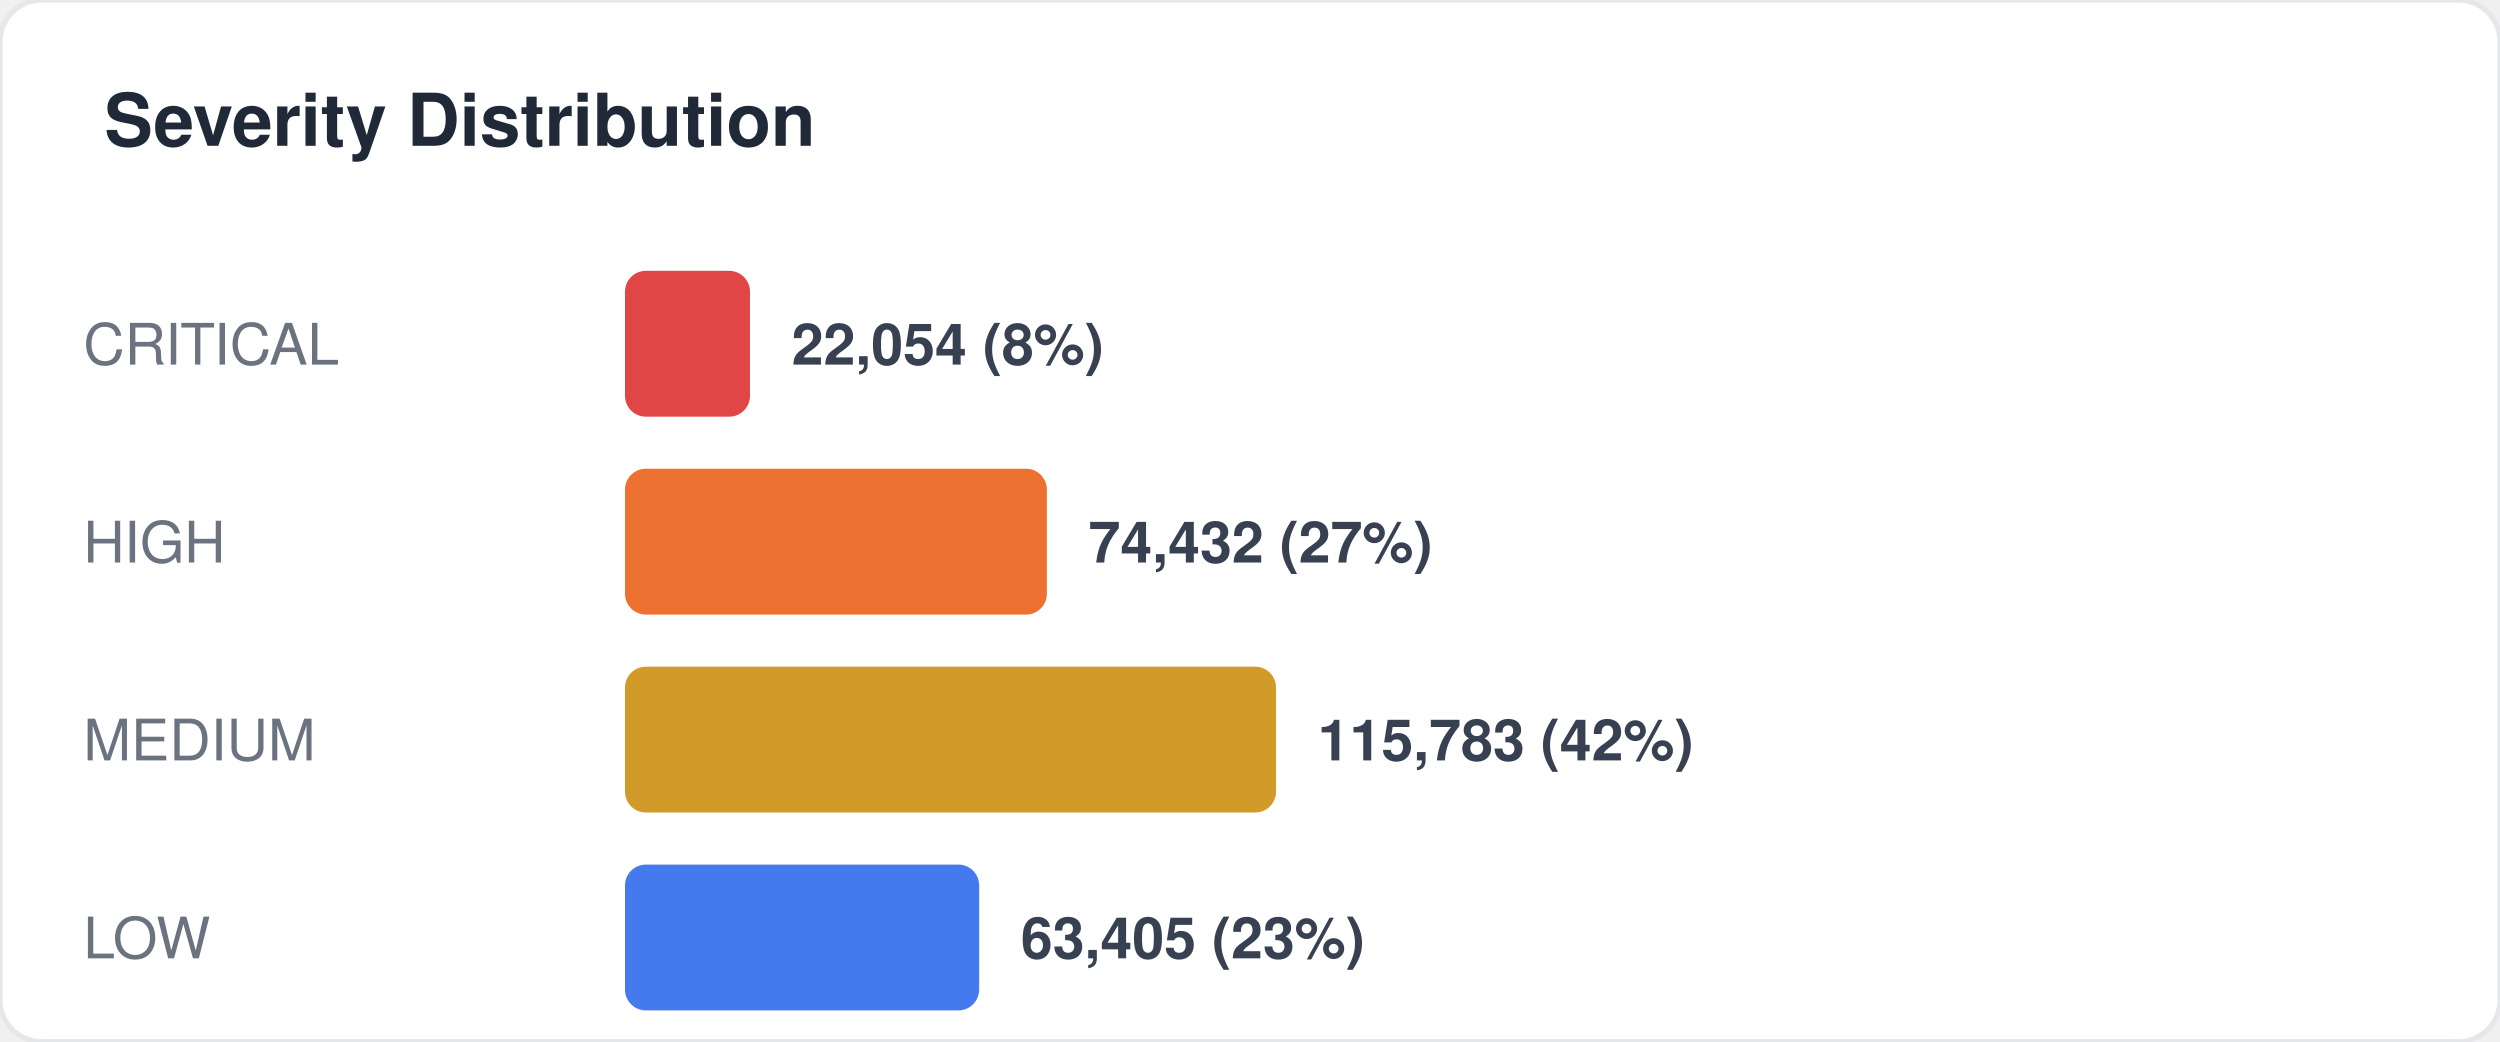
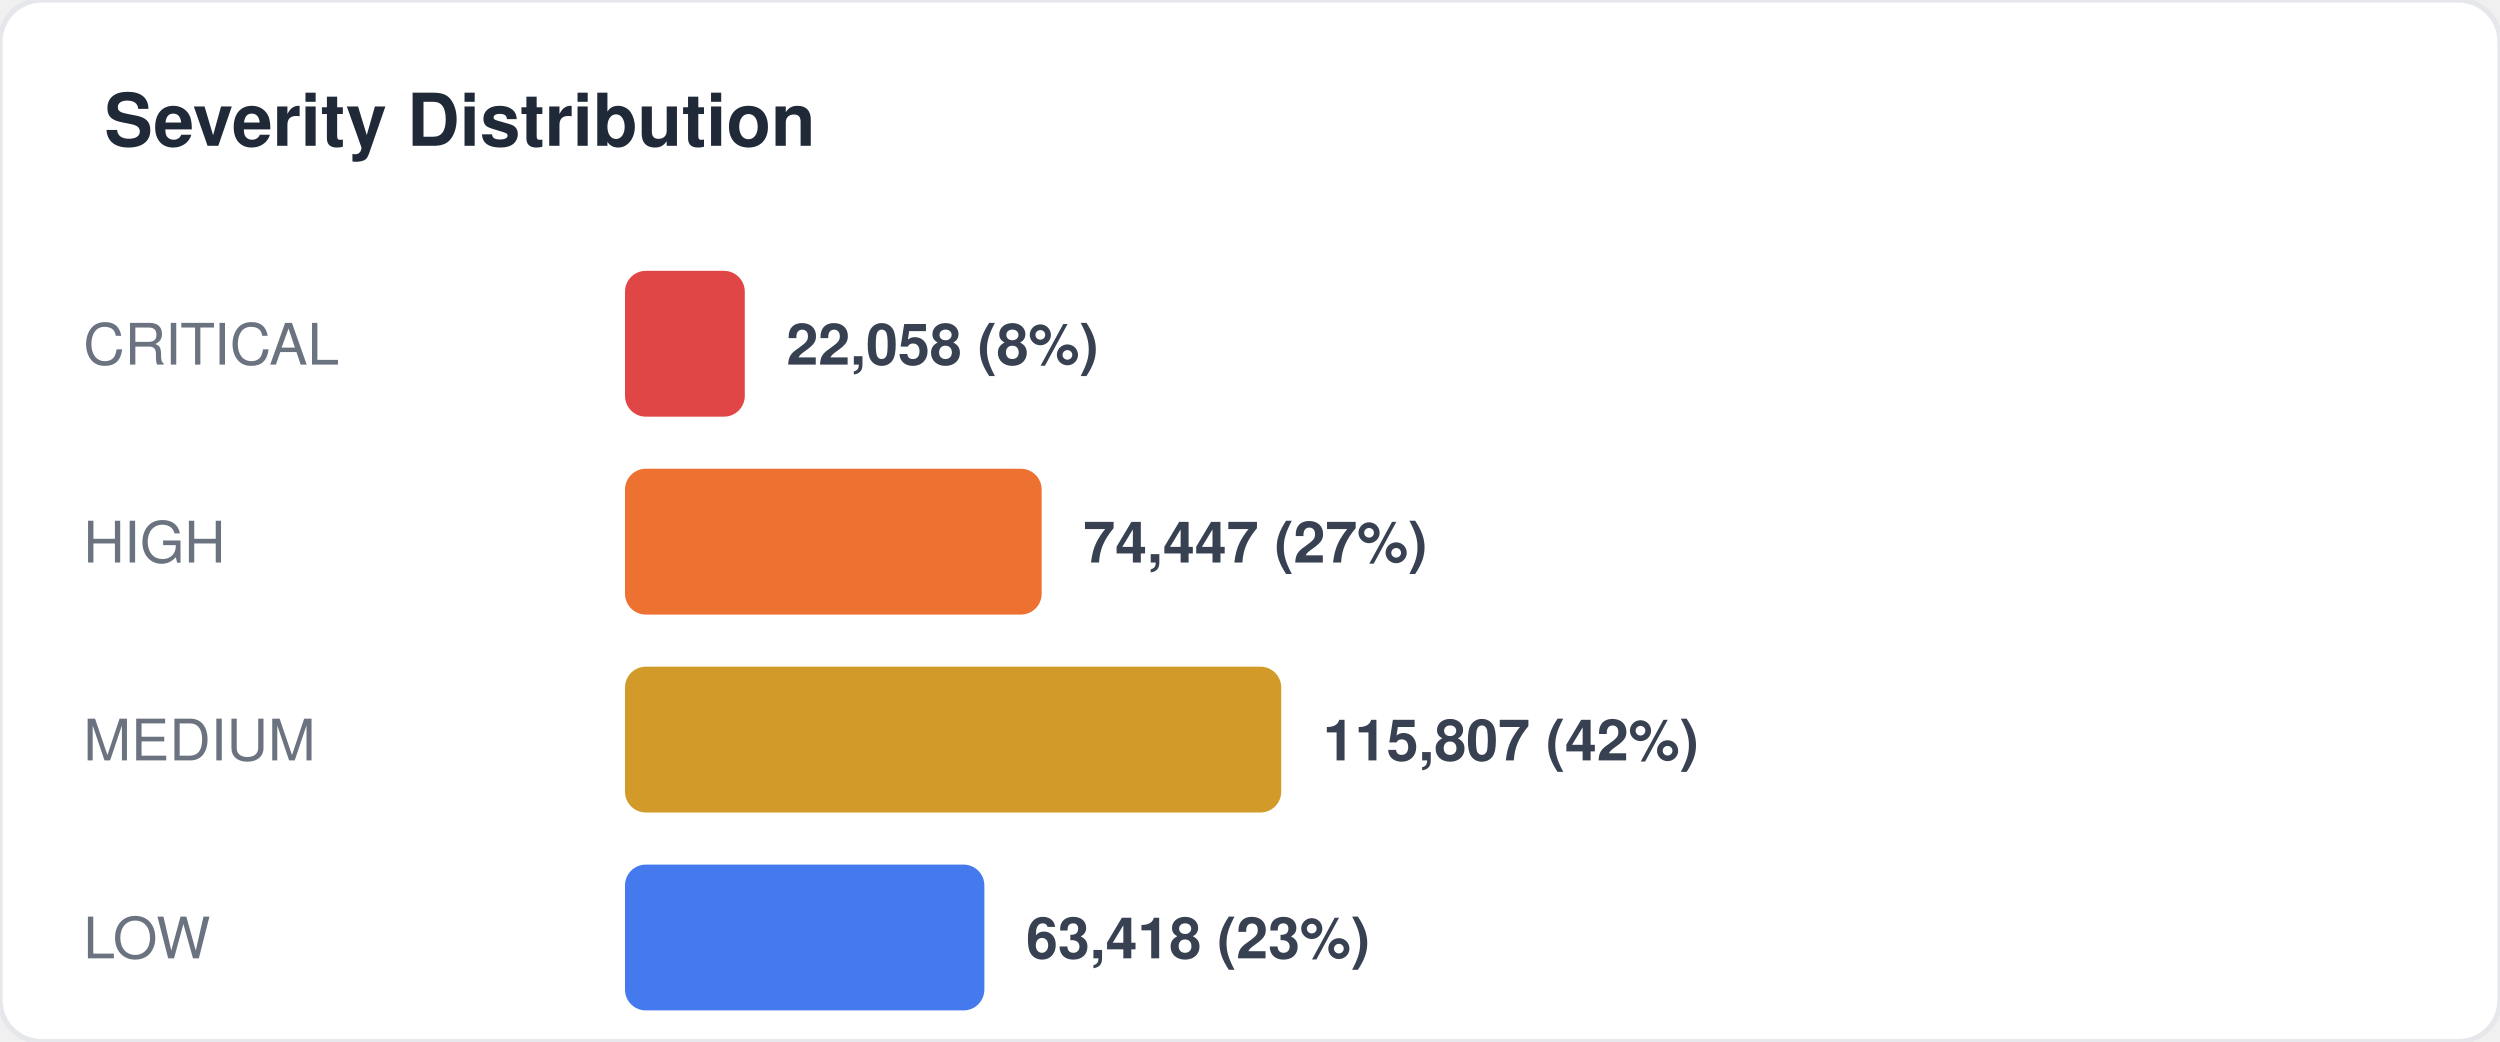
<svg xmlns="http://www.w3.org/2000/svg" width="480" height="200" viewBox="0 0 480 200" fill="none">
  <style>
  text { font-family: -apple-system, BlinkMacSystemFont, "Segoe UI", Helvetica, Arial, sans-serif; }
  .title { font-size: 14px; font-weight: 700; fill: #1f2937; }
  .label { font-size: 11px; fill: #6b7280; }
  .value { font-size: 11px; font-weight: 600; fill: #374151; }
  .big-number { font-size: 28px; font-weight: 800; fill: #111827; }
  .sub { font-size: 10px; fill: #9ca3af; }
</style>
  <rect width="480" height="200" rx="8" fill="#ffffff" stroke="#e5e7eb" stroke-width="1" />
  <text x="20" y="28" class="title">Severity Distribution</text>
  <text x="16" y="70" class="label">CRITICAL</text>
-   <rect x="120" y="52" width="24" height="28" rx="4" fill="#dc2626" opacity="0.85" />
-   <text x="152" y="70" class="value">22,054 (8%)</text>
+   <rect x="120" y="52" width="23" height="28" rx="4" fill="#dc2626" opacity="0.85" />
+   <text x="151" y="70" class="value">22,058 (8%)</text>
  <text x="16" y="108" class="label">HIGH</text>
-   <rect x="120" y="90" width="81" height="28" rx="4" fill="#ea580c" opacity="0.85" />
-   <text x="209" y="108" class="value">74,432 (27%)</text>
+   <rect x="120" y="90" width="80" height="28" rx="4" fill="#ea580c" opacity="0.85" />
+   <text x="208" y="108" class="value">74,447 (27%)</text>
  <text x="16" y="146" class="label">MEDIUM</text>
-   <rect x="120" y="128" width="125" height="28" rx="4" fill="#ca8a04" opacity="0.85" />
-   <text x="253" y="146" class="value">115,783 (42%)</text>
+   <rect x="120" y="128" width="126" height="28" rx="4" fill="#ca8a04" opacity="0.85" />
+   <text x="254" y="146" class="value">115,807 (42%)</text>
  <text x="16" y="184" class="label">LOW</text>
-   <rect x="120" y="166" width="68" height="28" rx="4" fill="#2563eb" opacity="0.85" />
-   <text x="196" y="184" class="value">63,405 (23%)</text>
+   <rect x="120" y="166" width="69" height="28" rx="4" fill="#2563eb" opacity="0.85" />
+   <text x="197" y="184" class="value">63,418 (23%)</text>
</svg>
